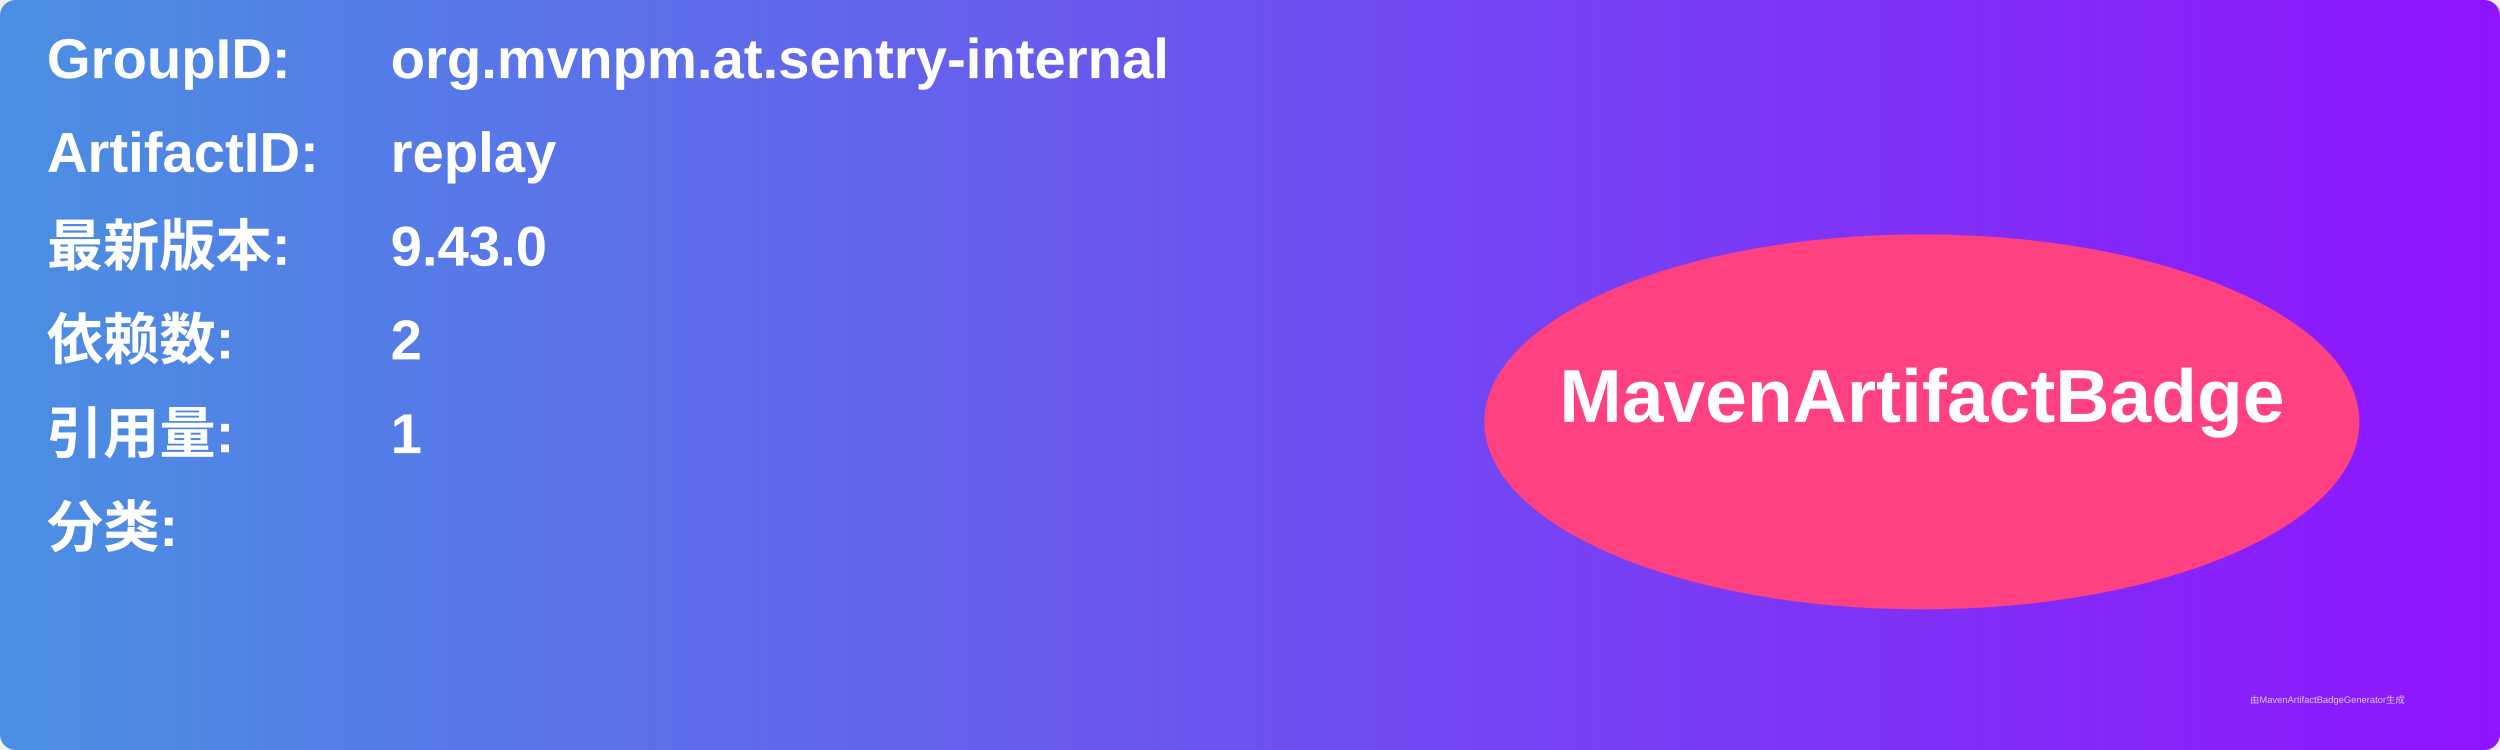
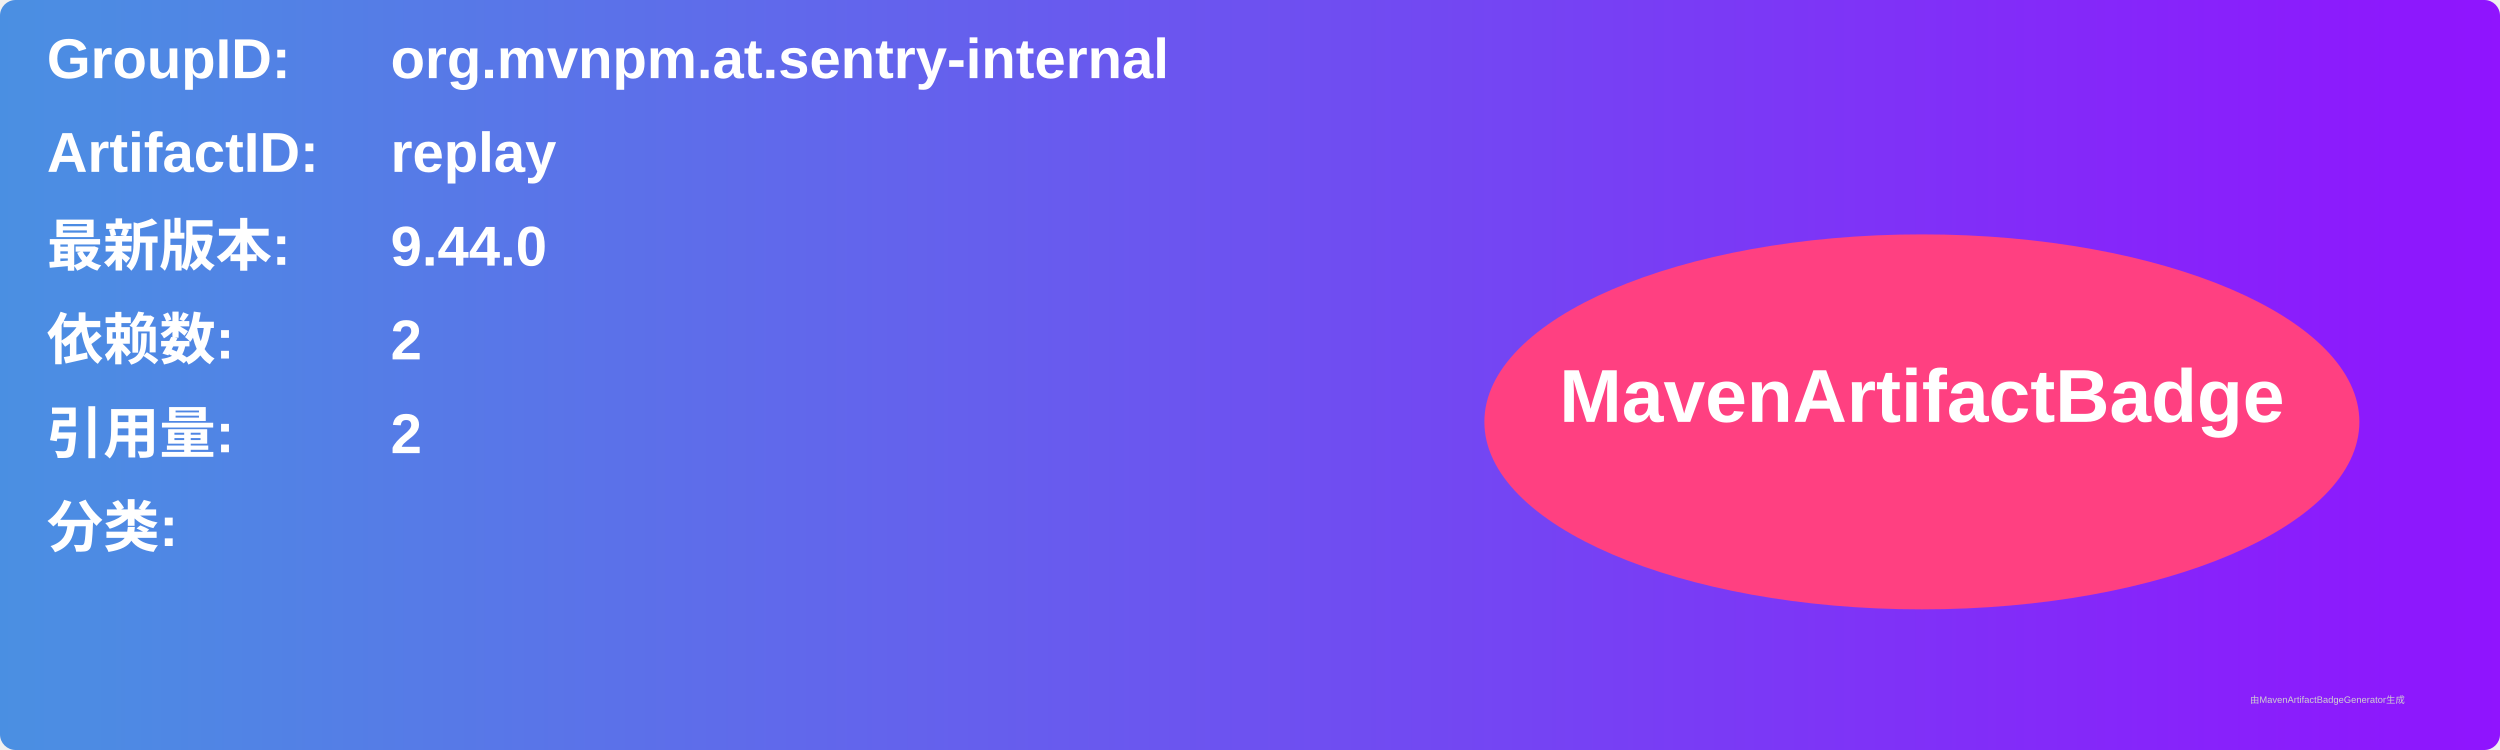
<svg xmlns="http://www.w3.org/2000/svg" width="800" height="240" viewBox="0 0 800 240">
  <linearGradient id="grad" x1="0%" y1="0%" x2="100%" y2="0%">
    <stop offset="0%" stop-color="#4a90e2" />
    <stop offset="100%" stop-color="#9013fe" />
  </linearGradient>
  <rect width="100%" height="100%" rx="5" ry="5" fill="url(#grad)" />
  <g transform="translate(15, 15)">
    <text x="0" y="10" font-family="Arial" font-size="18" fill="white" font-weight="bold" width="260">GroupID:</text>
    <text x="110" y="10" font-family="Arial" font-size="18" fill="white" font-weight="bold" width="460">org.mvnpm.at.sentry-internal</text>
    <text x="0" y="40" font-family="Arial" font-size="18" fill="white" font-weight="bold" width="260">ArtifactID:</text>
    <text x="110" y="40" font-family="Arial" font-size="18" fill="white" font-weight="bold" width="460">replay</text>
    <text x="0" y="70" font-family="Arial" font-size="18" fill="white" font-weight="bold">最新版本:</text>
    <text x="110" y="70" font-family="Arial" font-size="18" fill="white" font-weight="bold">
-       <tspan font-weight="bold">9.43.0</tspan>
+       <tspan font-weight="bold">9.44.0</tspan>
    </text>
    <text x="0" y="100" font-family="Arial" font-size="18" fill="white" font-weight="bold">依赖数: </text>
    <text x="110" y="100" font-family="Arial" font-size="18" fill="white">
      <tspan font-weight="bold">2</tspan>
    </text>
    <text x="0" y="130" font-family="Arial" font-size="18" fill="white" font-weight="bold">引用量: </text>
    <text x="110" y="130" font-family="Arial" font-size="18" fill="white">
-       <tspan font-weight="bold">1</tspan>
+       <tspan font-weight="bold">2</tspan>
    </text>
    <text x="0" y="160" font-family="Arial" font-size="18" fill="white" font-weight="bold">分类:</text>
    <text x="10" y="190" font-family="Arial" font-size="10" fill="white">
      <tspan font-weight="bold" />
    </text>
    <ellipse cx="600" cy="120" rx="140" ry="60" fill="#ff4081" />
    <text x="600" y="120" text-anchor="middle" font-family="Arial" font-size="24" fill="white" font-weight="bold">MavenArtifactBadge</text>
  </g>
  <text x="720" y="225" font-family="Arial" font-size="3" fill="#d0d0d0">由MavenArtifactBadgeGenerator生成</text>
</svg>
